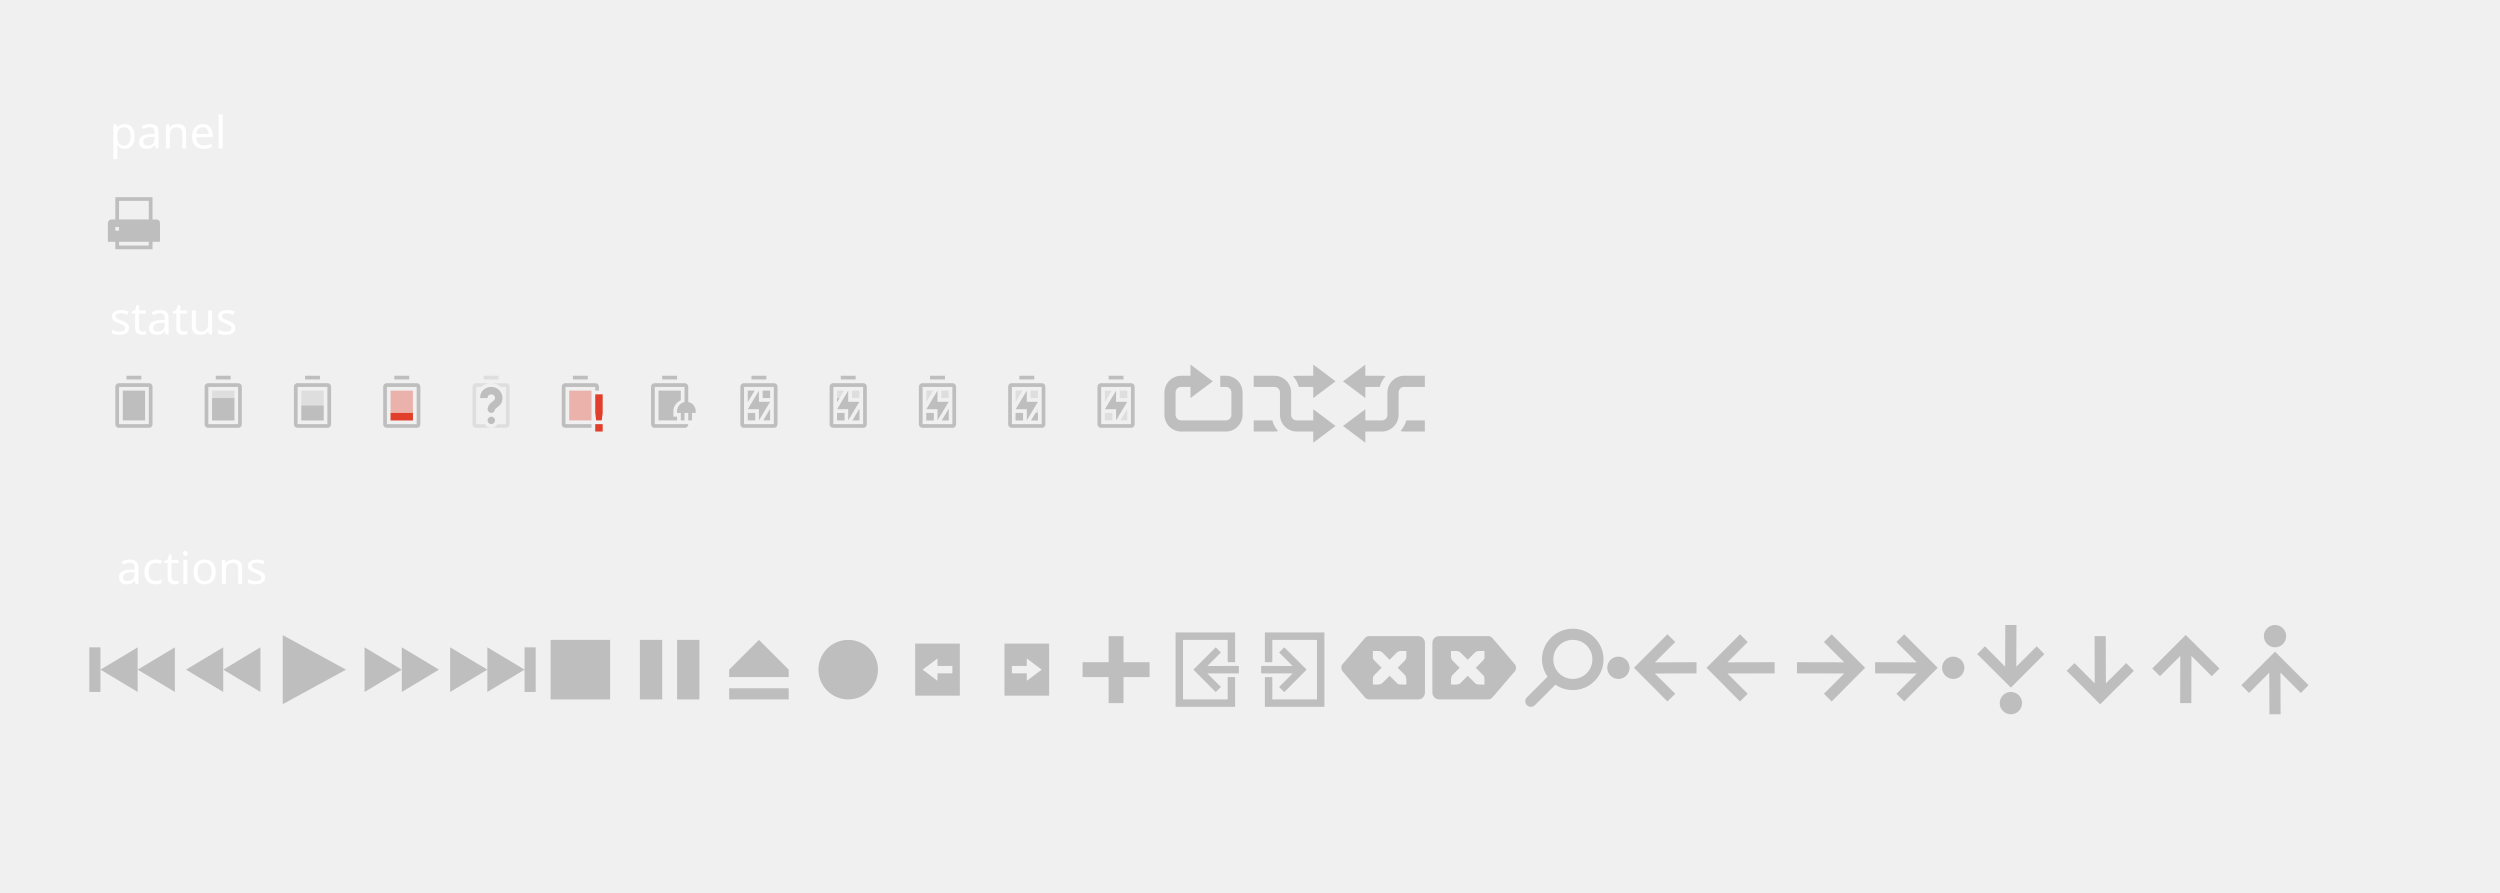
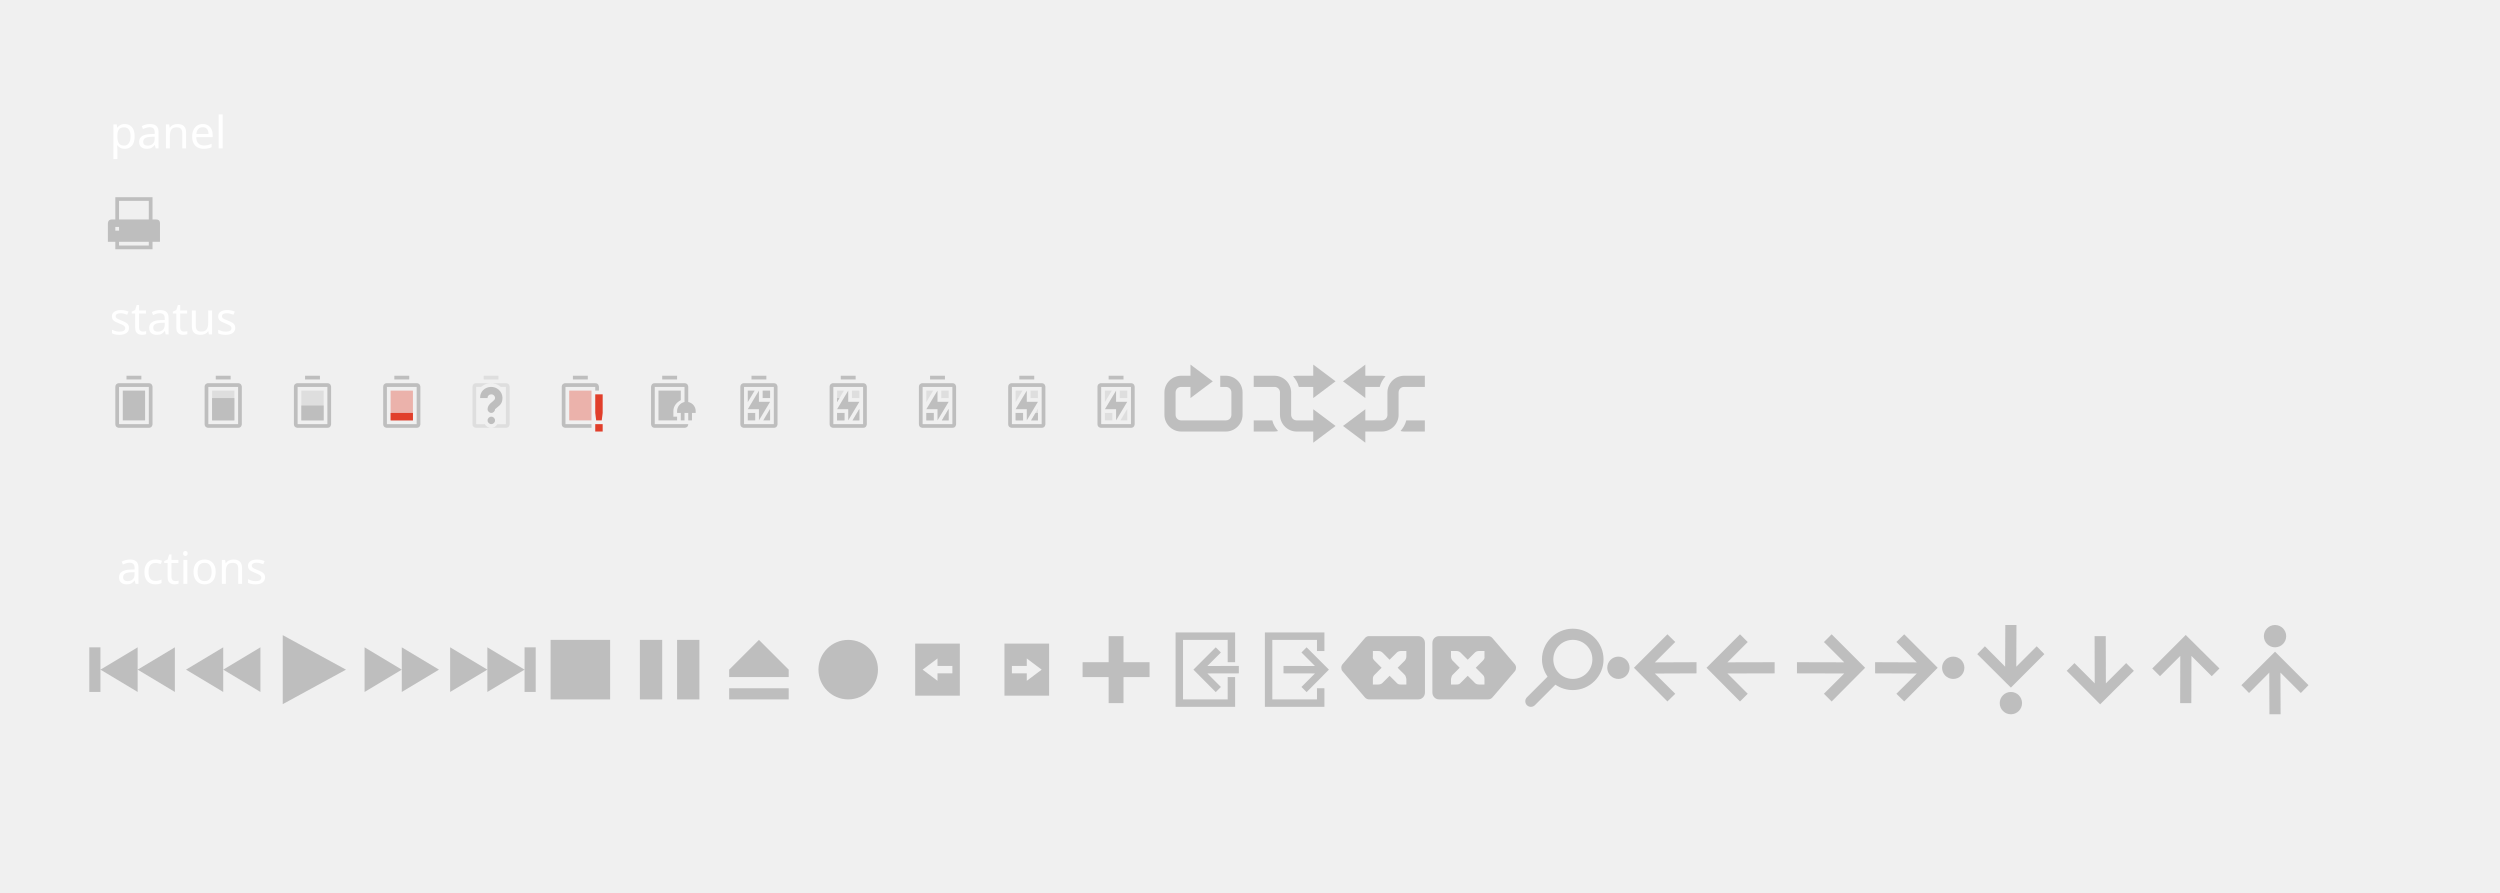
<svg xmlns="http://www.w3.org/2000/svg" version="1.1" width="672" height="240" id="svg2">
  <defs id="defs186" />
  <g id="layer9" transform="translate(-241.0002,7)">
    <g id="g5833" transform="translate(9.000037,502)">
      <g transform="matrix(-1.5,0,0,1.5,995.5004,101.5)" id="g7868">
        <rect transform="matrix(0,1,-1,0,320,-560)" id="rect7872" width="16" height="16" x="217" y="-77" style="color:#dddddd;fill:none;stroke:none" />
      </g>
      <path id="path1070" d="m 414,-408 0,1 -3,0 -1,0 0,-1 z m 2,2 c 1,0 1,1 1,1 l 2e-5,4.062 c 1.141,0.232 2,1.226 2,2.438 l 0,0.5 -1,0 0,2 -1,0 0,-2 -1,0 0,2 -1,0 0,-2 -1,0 0,-0.5 c 0,-1.212 0.859,-2.205 2,-2.438 l -2e-5,-4.062 -6,0 -1,0 -1,0 0,10 8,0 2e-5,0 1,0 c 0,1 -1,1 -1,1 l -8,0 c -1,0 -1,-1 -1,-1 l 0,-10 c 0,0 0,-1 1,-1 l 1,0 1,0 z m -1,2 2e-5,2.562 c -1.121,0.582 -2,1.593 -2,2.938 l 0,0.5 0,1 1,0 0,1 c 0,0 -4.655,0 -5,0 l 0,-8 1,0 1,0 z" style="color:#000000;fill:#bebebe;stroke:none" />
      <rect y="400" x="-413" height="24" width="24" id="rect5097" transform="matrix(0,1,1,0,0,0)" style="color:#dddddd;fill:none;stroke:none" />
    </g>
    <g id="g5870" transform="translate(48.00001,496)">
      <path d="m 490,-398 0,3.094 1.844,-3.094 z m 4,0 0,2 2,0 0,-2 z m 2,4.906 -1.844,3.094 1.844,0 z m -6,1.094 0,2 2,0 0,-2 z" id="path7932" style="opacity:0.35;fill:#bebebe;stroke:none" />
      <rect transform="matrix(0,1,-1,0,0,0)" id="rect7936" width="24" height="24" x="-407" y="-505" style="color:#dddddd;fill:none;stroke:none" />
      <path d="m 491,-402 0,1 4,0 0,-1 z m -2.156,2 c -0.281,0.047 -0.844,0.25 -0.844,1 l 0,10 c 0,1 1,1 1,1 l 8,0 c 1,0 1,-1 1,-1 l 0,-10 c 0,0 0,-1 -1,-1 l -8,0 c 0,0 -0.062,-0.016 -0.156,0 z m 0.156,1 8,0 0,10 -8,0 z" id="path7938" style="fill:#bebebe;stroke:none" />
      <path d="m 493,-398 0,3 3,0 -3,5 0,-3 -3,0 z" id="path7940" style="fill:#bebebe;stroke:none" />
    </g>
    <g id="g5858" transform="translate(44.00002,496)">
      <path id="path7915" d="m 470,-398 0,3.094 1.844,-3.094 z m 4,0 0,2 2,0 0,-2 z m 2,4.906 -1.844,3.094 1.844,0 z m -6,1.094 0,2 2,0 0,-2 z" style="opacity:0.35;fill:#bebebe;stroke:none" />
      <path d="m 476,-393.094 -0.062,0.094 0.062,0 0,-0.094 z m -6,1.094 0,2 2,0 0,-2 -2,0 z m 5.344,0 -1.188,2 1.844,0 0,-2 -0.656,0 z" id="path7917" style="fill:#bebebe;stroke:none" />
      <rect y="-485" x="-407" height="24" width="24" id="rect7919" transform="matrix(0,1,-1,0,0,0)" style="color:#dddddd;fill:none;stroke:none" />
      <path id="path7921" d="m 471,-402 0,1 4,0 0,-1 z m -2.156,2 c -0.281,0.047 -0.844,0.25 -0.844,1 l 0,10 c 0,1 1,1 1,1 l 8,0 c 1,0 1,-1 1,-1 l 0,-10 c 0,0 0,-1 -1,-1 l -8,0 c 0,0 -0.062,-0.016 -0.156,0 z m 0.156,1 8,0 0,10 -8,0 z" style="fill:#bebebe;stroke:none" />
      <path id="path7923" d="m 473,-398 0,3 3,0 -3,5 0,-3 -3,0 z" style="fill:#bebebe;stroke:none" />
    </g>
    <g id="g5845" transform="translate(40.00002,496)">
      <path d="m 450,-398 0,3.094 1.844,-3.094 z m 4,0 0,2 2,0 0,-2 z m 2,4.906 -1.844,3.094 1.844,0 z m -6,1.094 0,2 2,0 0,-2 z" id="path7898" style="opacity:0.35;fill:#bebebe;stroke:none" />
      <path d="m 456,-393.094 -1.844,3.094 1.844,0 0,-3.094 z m -6,1.094 0,2 2,0 0,-2 -2,0 z" id="path7900" style="fill:#bebebe;stroke:none" />
      <rect transform="matrix(0,1,-1,0,0,0)" id="rect7902" width="24" height="24" x="-407" y="-465" style="color:#dddddd;fill:none;stroke:none" />
      <path d="m 451,-402 0,1 4,0 0,-1 z m -2.156,2 c -0.281,0.047 -0.844,0.25 -0.844,1 l 0,10 c 0,1 1,1 1,1 l 8,0 c 1,0 1,-1 1,-1 l 0,-10 c 0,0 0,-1 -1,-1 l -8,0 c 0,0 -0.062,-0.016 -0.156,0 z m 0.156,1 8,0 0,10 -8,0 z" id="path7904" style="fill:#bebebe;stroke:none" />
      <path d="m 453,-398 0,3 3,0 -3,5 0,-3 -3,0 z" id="path7906" style="fill:#bebebe;stroke:none" />
    </g>
    <text id="text6726" y="82.883" x="270.473" text-align="start" line-height="125%" font-size="12" style="font-size:12px;text-align:start;line-height:125%;fill:#ffffff;stroke:none;font-family:Droid Sans">
      <tspan y="82.883" x="270.473" id="tspan6728">status</tspan>
    </text>
    <flowRoot id="flowRoot6246" transform="translate(241.0002,217)" word-spacing="0" line-height="125%" letter-spacing="0" font-size="40" style="font-size:40px;line-height:125%;letter-spacing:0;word-spacing:0;fill:#000000;stroke:none;font-family:Andron Freefont LAT">
      <flowRegion id="flowRegion6248">
        <rect id="rect6251" width="44" height="50" x="-76" y="-838" />
      </flowRegion>
      <flowPara id="flowPara6253">Mok</flowPara>
    </flowRoot>
    <flowRoot id="flowRoot6255" transform="translate(241.0002,217)" word-spacing="0" line-height="125%" letter-spacing="0" font-size="40" style="font-size:40px;line-height:125%;letter-spacing:0;word-spacing:0;fill:#000000;stroke:none;font-family:Andron Freefont LAT">
      <flowRegion id="flowRegion6257">
        <rect id="rect6259" width="545" height="68" x="-179" y="-752" />
      </flowRegion>
      <flowPara id="flowPara6261" />
    </flowRoot>
    <g id="g5882" transform="translate(38,478)">
      <path id="path7890" d="m 428,-380 0,3.094 1.844,-3.094 z m 4,0 0,2 2,0 0,-2 z m 2,4.906 -1.844,3.094 1.844,0 z m -6,1.094 0,2 2,0 0,-2 z" style="opacity:0.35;fill:#bebebe;stroke:none" />
      <path d="m 428,-378 0,1.094 0.656,-1.094 -0.656,0 z m 6,2.906 -1.844,3.094 1.844,0 0,-3.094 z m -6,1.094 0,2 2,0 0,-2 -2,0 z" id="path7880" style="fill:#bebebe;stroke:none" />
      <rect y="-443" x="-389" height="24" width="24" id="rect7882" transform="matrix(0,1,-1,0,0,0)" style="color:#dddddd;fill:none;stroke:none" />
      <path id="path7884" d="m 429,-384 0,1 4,0 0,-1 z m -2.156,2 c -0.281,0.047 -0.844,0.25 -0.844,1 l 0,10 c 0,1 1,1 1,1 l 8,0 c 1,0 1,-1 1,-1 l 0,-10 c 0,0 0,-1 -1,-1 l -8,0 c 0,0 -0.062,-0.016 -0.156,0 z m 0.156,1 8,0 0,10 -8,0 z" style="fill:#bebebe;stroke:none" />
      <path id="path7886" d="m 431,-380 0,3 3,0 -3,5 0,-3 -3,0 z" style="fill:#bebebe;stroke:none" />
    </g>
    <g id="g5795" transform="translate(18.00002,502)">
      <path d="m 328,-404 0,8 6,0 0,-8 z" id="path7440" style="opacity:0.35;fill:#e13f2b;stroke:none" />
      <rect y="-343" x="-413" height="24" width="24" id="rect7442" transform="matrix(0,1,-1,0,0,0)" style="color:#dddddd;fill:none;stroke:none" />
      <path id="path7444" d="m 329,-408 0,1 4,0 0,-1 z m -2.156,2 c -0.281,0.047 -0.844,0.25 -0.844,1 l 0,10 c 0,1 1,1 1,1 l 8,0 c 1,0 1,-1 1,-1 l 0,-10 c 0,0 0,-1 -1,-1 l -8,0 c 0,0 -0.062,-0.016 -0.156,0 z m 0.156,1 8,0 0,10 -8,0 z" style="fill:#bebebe;stroke:none" />
      <path d="m 328,-398 0,2 6,0 0,-2 z" id="path7446" style="fill:#e13f2b;stroke:none" />
    </g>
    <g id="g5777" transform="translate(8.000017,520)">
      <path d="m 290,-422 0,8 6,0 0,-8 z" id="path7427" style="opacity:0.35;fill:#bebebe;stroke:none" />
      <rect y="-305" x="-431" height="24" width="24" id="rect7423" transform="matrix(0,1,-1,0,0,0)" style="color:#dddddd;fill:none;stroke:none" />
      <path id="path7425" d="m 291,-426 0,1 4,0 0,-1 z m -2.156,2 c -0.281,0.047 -0.844,0.25 -0.844,1 l 0,10 c 0,1 1,1 1,1 l 8,0 c 1,0 1,-1 1,-1 l 0,-10 c 0,0 0,-1 -1,-1 l -8,0 c 0,0 -0.062,-0.016 -0.156,0 z m 0.156,1 8,0 0,10 -8,0 z m 1,3 0,6 6,0 0,-6 z" style="fill:#bebebe;stroke:none" />
    </g>
    <g id="g5002" transform="translate(4.000017,520)">
      <rect transform="matrix(0,1,-1,0,0,0)" id="rect3747-8-0" width="24" height="24" x="-431" y="-285" style="color:#dddddd;fill:none;stroke:none" />
      <path d="m 271,-426 0,1 4,0 0,-1 z m -2.156,2 c -0.281,0.047 -0.844,0.25 -0.844,1 l 0,10 c 0,1 1,1 1,1 l 8,0 c 1,0 1,-1 1,-1 l 0,-10 c 0,0 0,-1 -1,-1 l -8,0 c 0,0 -0.062,-0.016 -0.156,0 z m 0.156,1 8,0 0,10 -8,0 z m 1,1 0,8 6,0 0,-8 z" id="rect2388-2-2-5" style="fill:#bebebe;stroke:none" />
    </g>
    <g id="g5804" transform="translate(22.00002,502)">
      <rect y="-363" x="-413" height="24" width="24" id="rect7590" transform="matrix(0,1,-1,0,0,0)" style="color:#dddddd;fill:none;stroke:none" />
      <path d="m 349,-408 0,1 4,0 0,-1 -4,0 z m -2.156,2 c -0.281,0.047 -0.844,0.25 -0.844,1 l 0,10 c 0,1 1,1 1,1 l 4,0 c -0.732,0 -1.37,-0.403 -1.719,-1 l -2.281,0 0,-6.938 0,-3.062 1.312,0 c 0.66,-0.579 1.508,-0.948 2.438,-1 l -3.75,0 c 0,0 -0.062,-0.016 -0.156,0 z m 4.156,12 4,0 c 1,0 1,-1 1,-1 l 0,-10 c 0,0 0,-1 -1,-1 l -4.188,0 c 1.064,-0.043 2.055,0.342 2.812,1 l 1.375,0 0,2.75 0,0.031 0,0.031 0,7.188 -2.281,0 c -0.349,0.597 -0.987,1 -1.719,1 z" id="path7592" style="opacity:0.35;fill:#bebebe;stroke:none" />
      <path d="m 350.875,-405 c 1.642,-0.092 3.095,1.17 3.188,2.812 -1e-4,1.401 -0.378,1.922 -1.594,2.844 -0.191,0.144 -0.326,0.251 -0.375,0.312 -0.049,0.062 -0.031,0.033 -0.031,0.031 0.007,0.528 -0.472,1 -1,1 -0.528,0 -1.007,-0.472 -1,-1 0,-0.502 0.224,-0.943 0.469,-1.25 0.245,-0.307 0.491,-0.516 0.719,-0.688 0.204,-0.161 0.461,-0.385 0.688,-0.656 0.093,-0.112 0.129,-0.308 0.125,-0.438 l 0,-0.031 c -0.032,-0.563 -0.499,-0.969 -1.062,-0.938 -0.563,0.032 -0.969,0.437 -0.938,1 l -2,0 c -0.092,-1.642 1.17,-2.908 2.812,-3 z m 0.188,8 c 0.552,0 1,0.448 1,1 0,0.552 -0.448,1 -1,1 -0.552,0 -1,-0.448 -1,-1 0,-0.552 0.448,-1 1,-1 z" id="path19592-2-3" style="color:#bebebe;fill:#bebebe;stroke:none" />
    </g>
    <g id="g5786" transform="translate(14.00002,502)">
      <path id="path7431" d="m 308,-404 0,8 6,0 0,-8 z" style="opacity:0.35;fill:#bebebe;stroke:none" />
      <rect transform="matrix(0,1,-1,0,0,0)" id="rect7433" width="24" height="24" x="-413" y="-323" style="color:#dddddd;fill:none;stroke:none" />
      <path d="m 309,-408 0,1 4,0 0,-1 z m -2.156,2 c -0.281,0.047 -0.844,0.25 -0.844,1 l 0,10 c 0,1 1,1 1,1 l 8,0 c 1,0 1,-1 1,-1 l 0,-10 c 0,0 0,-1 -1,-1 l -8,0 c 0,0 -0.062,-0.016 -0.156,0 z m 0.156,1 8,0 0,10 -8,0 z m 1,5 0,4 6,0 0,-4 z" id="path7435" style="fill:#bebebe;stroke:none" />
    </g>
    <g id="g5813" transform="translate(26.00002,502)">
      <path id="path7556" d="m 368,-404 0,8 6,0 0,-8 z" style="opacity:0.35;fill:#e13f2b;stroke:none" />
      <rect transform="matrix(0,1,-1,0,0,0)" id="rect7558" width="24" height="24" x="-413" y="-383" style="color:#dddddd;fill:none;stroke:none" />
      <path d="m 369,-408 0,1 4,0 0,-1 z m -2.156,2 c -0.281,0.047 -0.844,0.25 -0.844,1 l 0,10 c 0,1 1,1 1,1 l 7,0 0,-1 -7,0 0,-10 8,0 0,1 1,0 0,-1 c 0,0 0,-1 -1,-1 l -8,0 c 0,0 -0.062,-0.016 -0.156,0 z" id="path7560" style="fill:#bebebe;stroke:none" />
      <path d="m 375,-403 0,5 0.25,2 1.5,0 0.25,-2 0,-5 z m 0,8 0,2 2,0 0,-2 z" id="path7562" style="fill:#e13f2b;stroke:none" />
    </g>
    <g id="g5823" transform="translate(54.00004,502)">
      <path id="path7440-8" d="m 388,-404 0,3.094 1.844,-3.094 z m 4,0 0,2 2,0 0,-2 z m 2,4.906 -1.844,3.094 1.844,0 z m -6,1.094 0,2 2,0 0,-2 z" style="fill:#bebebe;stroke:none" />
      <rect transform="matrix(0,1,-1,0,0,0)" id="rect7442-0" width="24" height="24" x="-413" y="-403" style="color:#dddddd;fill:none;stroke:none" />
      <path d="m 389,-408 0,1 4,0 0,-1 z m -2.156,2 c -0.281,0.047 -0.844,0.25 -0.844,1 l 0,10 c 0,1 1,1 1,1 l 8,0 c 1,0 1,-1 1,-1 l 0,-10 c 0,0 0,-1 -1,-1 l -8,0 c 0,0 -0.062,-0.016 -0.156,0 z m 0.156,1 8,0 0,10 -8,0 z" id="path7444-2" style="fill:#bebebe;stroke:none" />
      <path d="m 391,-404 0,3 3,0 -3,5 0,-3 -3,0 z" id="path7832" style="fill:#bebebe;stroke:none" />
    </g>
    <text x="270.125" y="171.625" id="text4987" transform="translate(241.0002,-467)" text-align="center" word-spacing="0" line-height="125%" letter-spacing="0" font-size="12" style="font-size:12px;text-align:center;line-height:125%;letter-spacing:0;word-spacing:0;text-anchor:middle;font-family:Roboto">
      <tspan id="tspan4989" x="270.125" y="171.625" />
    </text>
    <g id="g5144" transform="matrix(1.5,0,0,1.5,491.5003,-326.5)">
      <path d="m 320,74 0,3 -2.5,0 c -2.467,0 -4.5,2.033 -4.5,4.5 l 0,6 c 0,2.467 2.033,4.5 4.5,4.5 l 1.5,0 1,0 5,0 4.5,0 c 2.467,0 4.5,-2.033 4.5,-4.5 l 0,-6 c 0,-2.467 -2,-4.5 -4.5,-4.5 l -0.375,0 -1.125,0 0,0.75 0,1.5 0,0.75 1.125,0 0.375,0 c 0.857,0 1.5,0.643 1.5,1.5 l 0,6 c 0,0.857 -0.643,1.5 -1.5,1.5 l -4.5,0 -5,0 -1,0 -1.5,0 c -0.857,0 -1.5,-0.643 -1.5,-1.5 l 0,-6 c 0,-0.857 0.643,-1.5 1.5,-1.5 l 2.5,0 0,3 6,-4.5 -6,-4.5 z" transform="matrix(0.6666667,0,0,0.6666667,-167,229)" id="path3991-1" style="color:#000000;fill:#bebebe;stroke:none" />
      <rect id="rect3215" width="16" height="16" x="41" y="277" style="color:#bebebe;fill:none;stroke:none" />
    </g>
    <g id="g6069" transform="matrix(1.5,0,0,1.5,485.5003,-326.5)">
      <path id="path4544-6" d="m 61.667,280.333 0,0.938 0,1.062 3.705,0 c 0.571,0 1,0.429 1,1 l 0,4 c 0,1.645 1.355,3 3,3 l 5.295,0 0,-2 -5.295,0 c -0.571,0 -1,-0.429 -1,-1 l 0,-4 c 0,-1.645 -1.355,-3 -3,-3 z" style="color:#bebebe;fill:#bebebe;stroke:none" />
      <path id="path4544-1-5" d="m 69.372,280.333 c -0.23,0 -0.441,0.044 -0.656,0.094 0.481,0.551 0.861,1.178 1.031,1.906 l 4.92,0 0,-2 -5.295,0 z m -7.705,10 3.705,0 c 0.23,0 0.441,-0.044 0.656,-0.094 -0.481,-0.551 -0.861,-1.178 -1.031,-1.906 l -3.33,0 z" style="color:#bebebe;fill:#bebebe;stroke:none" />
      <path id="path3003-08" d="m 72.334,278.333 0,6 4,-3 z" style="fill:#bebebe;stroke:none" />
      <path id="path3773" d="m 72.334,286.333 0,6 4,-3 z" style="fill:#bebebe;stroke:none" />
      <rect id="rect3215-3" width="16" height="16" x="61" y="277" style="color:#bebebe;fill:none;stroke:none" />
    </g>
    <g transform="matrix(-1.5,0,0,1.5,716.5001,-326.5)" id="g3568">
      <path d="m 61.667,280.333 0,0.938 0,1.062 3.705,0 c 0.571,0 1,0.429 1,1 l 0,4 c 0,1.645 1.355,3 3,3 l 5.295,0 0,-2 -5.295,0 c -0.571,0 -1,-0.429 -1,-1 l 0,-4 c 0,-1.645 -1.355,-3 -3,-3 z" id="path3570" style="color:#bebebe;fill:#bebebe;stroke:none" />
      <path d="m 69.372,280.333 c -0.23,0 -0.441,0.044 -0.656,0.094 0.481,0.551 0.861,1.178 1.031,1.906 l 4.92,0 0,-2 -5.295,0 z m -7.705,10 3.705,0 c 0.23,0 0.441,-0.044 0.656,-0.094 -0.481,-0.551 -0.861,-1.178 -1.031,-1.906 l -3.33,0 z" id="path3572" style="color:#bebebe;fill:#bebebe;stroke:none" />
      <path d="m 72.334,278.333 0,6 4,-3 z" id="path3574" style="fill:#bebebe;stroke:none" />
      <path d="m 72.334,286.333 0,6 4,-3 z" id="path3576" style="fill:#bebebe;stroke:none" />
      <rect y="277" x="61" height="16" width="16" id="rect3578" style="color:#bebebe;fill:none;stroke:none" />
    </g>
  </g>
  <g id="layer1" transform="translate(0,24)">
    <g transform="translate(-601.0002,-65)" id="g3184">
      <rect y="89" x="625" height="24" width="24" id="rect10821-6-8-6" style="opacity:0.351;color:#bebebe;fill:none;stroke:none;stroke-width:3;marker:none;visibility:visible;display:inline;overflow:visible;enable-background:accumulate" />
      <path style="color:#000000;fill:#bebebe;fill-opacity:1;fill-rule:nonzero;stroke:none;stroke-width:4;marker:none;visibility:visible;display:inline;overflow:visible;enable-background:accumulate" d="m 631.999,94 0,6 -1,0 c -1,0 -1,1 -1,1 l 0,5 2,0 0,2 10,0 0,-2 2,0 0,-5 c 0,0 0.108,-1 -1,-1 l -1,0 0,-6 -10,0 z m 1,1 8,0 0,5 -8,0 0,-5 z m -1,7 1,0 0,1 -1,0 0,-1 z m 1,4 8,0 0,1 -8,0 0,-1 z" id="rect2997" />
    </g>
    <text font-size="12" line-height="125%" text-align="start" x="29.473" y="15.883" id="text3192" style="font-size:12px;text-align:start;line-height:125%;fill:#ffffff;stroke:none;font-family:Droid Sans">
      <tspan id="tspan3194" x="29.473" y="15.883">panel</tspan>
    </text>
  </g>
  <g id="layer12" transform="translate(-241.0002,7)">
    <g id="g6040" transform="translate(23.99997,0)">
      <path d="m 487,166 0,2 0,10 0,2 10,0 2,0 0,-2 0,-10 0,-2 -2,0 -8,0 z m 6,4 4,3 -4,3 0,-2 -4,0 0,-2 4,0 z" id="path6042" style="color:#bebebe;fill:#bebebe;stroke:none" />
      <rect id="rect6044" width="24" height="24" x="481" y="161" style="color:#000000;fill:none;stroke:none" />
      <rect y="161" x="481" height="24" width="24" id="rect6046" style="color:#000000;fill:none;stroke:none" />
    </g>
-     <g id="g6014" transform="matrix(-1,0,0,1,1154,0)">
+     <g id="g6014" transform="translate(24.00003,0)">
      <rect id="rect6016" width="24" height="24" x="553" y="161.007" style="fill:none;stroke:none" />
      <g id="g6018" transform="translate(557.0002,165)">
-         <path d="m 316,146 0,20 16,0 0,-8 -2,0 0,6 -12,0 0,-16 12,0 0,6 2,0 0,-8 z" transform="translate(-316,-148)" id="path6020" style="color:#bebebe;fill:#bebebe;stroke:none" />
+         <path d="m 316,146 0,20 16,0 -3e-5,-5 -2,0 3e-5,3 -12,0 0,-16 12,0 -3e-5,3 2,0 3e-5,-5 z" transform="translate(-316,-148)" id="path6020" style="color:#bebebe;fill:#bebebe;stroke:none" />
        <g id="g6022" transform="translate(-24.9324,-15.49484)" />
      </g>
-       <path d="m 567.789,167 1.385,1.386 -3.635,3.635 8.461,-0.021 0,2 -8.461,0.021 3.635,3.634 -1.385,1.385 -6.001,-6.041 z" id="path6024" style="fill:#bebebe;stroke:none" />
+       <path d="m 568.212,167 -1.385,1.386 3.635,3.635 -8.461,-0.021 0,2 8.461,0.021 -3.635,3.634 1.385,1.385 6.001,-6.041 z" id="path6024" style="fill:#bebebe;stroke:none" />
    </g>
    <text x="272.449" y="149.945" id="text6730-2-8" text-align="start" line-height="125%" font-size="12" style="font-size:12px;text-align:start;line-height:125%;fill:#ffffff;stroke:none;font-family:Droid Sans">
      <tspan id="tspan6732-6-9" x="272.449" y="149.945">actions</tspan>
    </text>
    <g transform="matrix(1.5,0,0,1.5,253.0002,-569.5)" id="g4135">
      <rect id="rect3246-4-1" width="16" height="16" x="40" y="487" style="color:#000000;fill:none;stroke:none" />
      <path d="m 42.667,488.818 0,12.364 L 54,495 43.801,489.437 z" id="path3807-1-1-9-38-4" style="fill:#bebebe;stroke:none" />
    </g>
    <g transform="matrix(1.5,0,0,1.5,235.0002,-569.5)" id="g4161">
      <rect id="rect3246-4-3" width="16" height="16" x="100" y="487" style="color:#000000;fill:none;stroke:none" />
      <path id="path3807-1-1-5-8" d="m 102.667,489.667 0,10.667 10.667,0 0,-10.667 z" style="fill:#bebebe;stroke:none" />
    </g>
    <g transform="matrix(1.5,0,0,1.5,229.0002,-569.5)" id="g4165">
      <rect id="rect3246-4-3-8" width="16" height="16" x="120" y="487" style="color:#000000;fill:none;stroke:none" />
      <path id="path3807-1-1-5-8-6" d="m 122.667,489.667 0,10.667 4,0 0,-10.667 z" style="fill:#bebebe;stroke:none" />
      <path id="path3807-1-1-5-8-6-3" d="m 129.333,489.667 0,10.667 4,0 0,-10.667 z" style="fill:#bebebe;stroke:none" />
    </g>
    <g transform="matrix(1.5,0,0,1.5,258.9998,-569.5)" id="g4126">
      <rect id="rect3246-4-38" width="16" height="16" x="-36" y="487" transform="scale(-1,1)" style="color:#000000;fill:none;stroke:none" />
      <path d="m 28,495 6.667,4 0,-8 z" id="path3807-1-1-4-7-2" style="fill:#bebebe;stroke:none" />
      <path d="m 21.334,495 6.667,4 0,-8 z" id="path3807-1-1-4-7-2-0" style="fill:#bebebe;stroke:none" />
    </g>
    <g transform="matrix(1.5,0,0,1.5,217.0002,-569.5)" id="g4179">
      <rect id="rect3246-4-6" width="16" height="16" x="160" y="487" style="color:#000000;fill:none;stroke:none" />
      <path id="path4646-0" d="m 168,489.667 c -2.943,0 -5.333,2.39 -5.333,5.333 0,2.943 2.39,5.333 5.333,5.333 2.943,0 5.333,-2.39 5.333,-5.333 0,-2.943 -2.39,-5.333 -5.333,-5.333 z" style="fill:#bebebe;stroke:none" />
    </g>
    <g id="g5997" transform="matrix(1.5,0,0,1.5,161.4996,-929.5)">
      <rect id="rect3246-44-7" width="16" height="16" x="-197" y="727" transform="scale(-1,1)" style="color:#000000;fill:none;stroke:none" />
      <path d="M 189,729.667 183.667,735 l 0,1.333 10.667,0 0,-1.333 z m -5.333,8.667 -1e-5,2 10.667,0 1e-5,-2 z" id="path696" display="block" style="color:#000000;fill:#bebebe;stroke:none;display:block" />
    </g>
    <g id="g6035" transform="matrix(-1,0,0,1,986.0004,0)">
      <path id="path6001-9" d="m 487,166 0,2 0,10 0,2 10,0 2,0 0,-2 0,-10 0,-2 -2,0 -8,0 z m 6,4 4,3 -4,3 0,-2 -4,0 0,-2 4,0 z" style="color:#bebebe;fill:#bebebe;stroke:none" />
      <rect y="161" x="481" height="24" width="24" id="rect5996" style="color:#000000;fill:none;stroke:none" />
      <rect id="rect5998" width="24" height="24" x="481" y="161" style="color:#000000;fill:none;stroke:none" />
    </g>
    <g id="g5173" transform="matrix(1.5,0,0,1.5,-101.0001,207.5)">
      <rect transform="scale(-1,1)" y="-31" x="-260" height="16" width="16" id="rect5158" style="color:#000000;fill:none;stroke:none" />
      <path id="path5160" transform="translate(241.0002,-467)" d="m 3,440 0,8 2,0 0,-4 0,-4 z m 2,4 6.667,4 0,-4 0,-4 z m 6.667,0 6.667,4 0,-8 z" style="fill:#bebebe;stroke:none" />
    </g>
    <g id="g5889" transform="matrix(-1.5,0,0,1.5,391.0006,-569.5)">
      <rect transform="scale(-1,1)" y="487" x="-36" height="16" width="16" id="rect5891" style="color:#000000;fill:none;stroke:none" />
      <path id="path5893" d="m 28,495 6.667,4 0,-8 z" style="fill:#bebebe;stroke:none" />
      <path id="path5895" d="m 21.334,495 6.667,4 0,-8 z" style="fill:#bebebe;stroke:none" />
    </g>
    <g transform="matrix(-1.5,0,0,1.5,751.0005,207.5)" id="g5897">
      <rect id="rect5899" width="16" height="16" x="-260" y="-31" transform="scale(-1,1)" style="color:#000000;fill:none;stroke:none" />
      <path d="m 3,440 0,8 2,0 0,-4 0,-4 z m 2,4 6.667,4 0,-4 0,-4 z m 6.667,0 6.667,4 0,-8 z" transform="translate(241.0002,-467)" id="path5901" style="fill:#bebebe;stroke:none" />
    </g>
    <g id="g5932" transform="translate(215.9997,-24)">
      <rect y="185" x="313" height="24" width="24" id="rect5905" style="color:#000000;fill:none;stroke:none" />
      <g id="layer12-5" transform="matrix(1.8,0,0,1.8,202.6002,-1124.2)">
        <path id="rect31992" d="m 66.889,729 0,3.889 -3.889,0 0,2.222 3.889,0 0,3.889 2.222,0 0,-3.889 3.889,0 0,-2.222 -3.889,0 0,-3.889 z" style="color:#bebebe;fill:#bebebe;stroke:none" />
      </g>
    </g>
    <g id="g5995">
      <rect y="161.007" x="553" height="24" width="24" id="rect5866" style="fill:none;stroke:none" />
      <g transform="translate(557.0002,165)" id="g5871">
        <path id="path5875" transform="translate(-316,-148)" d="m 316,146 0,20 16,0 0,-8 -2,0 0,6 -12,0 0,-16 12,0 0,6 2,0 0,-8 z" style="color:#bebebe;fill:#bebebe;stroke:none" />
        <g transform="translate(-24.9324,-15.49484)" id="g5877" />
      </g>
      <path id="path4765" d="m 567.789,167 1.385,1.386 -3.635,3.635 8.461,-0.021 0,2 -8.461,0.021 3.635,3.634 -1.385,1.385 -6.001,-6.041 z" style="fill:#bebebe;stroke:none" />
    </g>
    <g id="g7272" transform="matrix(1.5,0,0,1.5,-0.4731124,117.5)" style="stroke-linejoin:round">
      <path d="m 406.209,30.996 c -0.256,0.034 -0.497,0.172 -0.656,0.375 l -4,4.667 c -0.281,0.351 -0.281,0.899 0,1.25 l 4,4.667 c 0.205,0.259 0.546,0.405 0.875,0.375 0.01,7.7e-4 0.021,-5.1e-4 0.031,0 0.02,0.001 0.042,0 0.062,0 l 8.625,0 c 0.663,0 1.188,-0.549 1.188,-1.219 l 0,-8.896 c 1e-4,-0.67 -0.525,-1.219 -1.187,-1.219 l -8.625,0 c -0.042,-0.003 -0.083,-0.003 -0.125,0 -0.062,-0.006 -0.125,-0.006 -0.188,0 z m 0.792,2.667 1,0 c 0.276,0 0.538,0.1 0.719,0.281 l 1.281,1.281 1.281,-1.281 c 0.181,-0.181 0.443,-0.268 0.719,-0.281 l 1,0 0,1 c 0,0.276 -0.122,0.518 -0.281,0.719 l -1.281,1.281 1.281,1.281 c 0.181,0.181 0.194,0.457 0.281,0.719 l 0,1 -1,0 c -0.275,0.019 -0.569,-0.074 -0.719,-0.281 l -1.281,-1.281 -1.281,1.281 c -0.181,0.181 -0.443,0.281 -0.719,0.281 l -1,0 0,-1 c 0,-0.276 0.086,-0.554 0.281,-0.719 l 1.281,-1.281 -1.281,-1.281 c -0.181,-0.181 -0.359,-0.454 -0.281,-0.719 z" id="path7274" style="color:#bebebe;fill:#bebebe;stroke:none" />
      <rect rx="0" y="29" x="401" height="16" width="15.982" id="rect7276" style="fill:none;stroke:none" />
      <rect id="rect7278" width="16" height="16" x="401" y="29" style="color:#000000;fill:none;stroke:none" />
    </g>
    <g transform="matrix(-1.5,0,0,1.5,1250.527,117.5)" id="g4372" style="stroke-linejoin:round">
      <path id="path4374" d="m 406.209,30.996 c -0.256,0.034 -0.497,0.172 -0.656,0.375 l -4,4.667 c -0.281,0.351 -0.281,0.899 0,1.25 l 4,4.667 c 0.205,0.259 0.546,0.405 0.875,0.375 0.01,7.7e-4 0.021,-5.1e-4 0.031,0 0.02,0.001 0.042,0 0.062,0 l 8.625,0 c 0.663,0 1.188,-0.549 1.188,-1.219 l 0,-8.896 c 1e-4,-0.67 -0.525,-1.219 -1.187,-1.219 l -8.625,0 c -0.042,-0.003 -0.083,-0.003 -0.125,0 -0.062,-0.006 -0.125,-0.006 -0.188,0 z m 0.792,2.667 1,0 c 0.276,0 0.538,0.1 0.719,0.281 l 1.281,1.281 1.281,-1.281 c 0.181,-0.181 0.443,-0.268 0.719,-0.281 l 1,0 0,1 c 0,0.276 -0.122,0.518 -0.281,0.719 l -1.281,1.281 1.281,1.281 c 0.181,0.181 0.194,0.457 0.281,0.719 l 0,1 -1,0 c -0.275,0.019 -0.569,-0.074 -0.719,-0.281 l -1.281,-1.281 -1.281,1.281 c -0.181,0.181 -0.443,0.281 -0.719,0.281 l -1,0 0,-1 c 0,-0.276 0.086,-0.554 0.281,-0.719 l 1.281,-1.281 -1.281,-1.281 c -0.181,-0.181 -0.359,-0.454 -0.281,-0.719 z" style="color:#bebebe;fill:#bebebe;stroke:none" />
      <rect id="rect4376" width="15.982" height="16" x="401" y="29" rx="0" style="fill:none;stroke:none" />
      <rect y="29" x="401" height="16" width="16" id="rect4378" style="color:#000000;fill:none;stroke:none" />
    </g>
    <g id="g9058" transform="matrix(1.5,0,0,1.5,100.0266,152)">
      <path id="path27918-2" d="m 375.837,6.661 c -3.029,0 -5.531,2.475 -5.531,5.5 0,1.15 0.389,2.208 1,3.094 l -3.688,3.688 a 1.005,1.005 0 1 0 1.406,1.438 l 3.688,-3.688 c 0.887,0.611 1.973,0.969 3.125,0.969 3.029,0 5.5,-2.475 5.5,-5.5 0,-3.025 -2.471,-5.5 -5.5,-5.5 z m 0,2 c 1.947,0 3.5,1.555 3.5,3.5 0,1.945 -1.553,3.5 -3.5,3.5 -1.947,0 -3.5,-1.555 -3.5,-3.5 0,-1.945 1.553,-3.5 3.5,-3.5 z" style="color:#000000;fill:#bebebe;stroke:none" />
      <rect id="rect9053" y="6" x="366" height="16" width="16" style="color:#000000;fill:none;stroke:none" />
    </g>
    <g id="g5869" transform="matrix(0,-1.499997,1.499997,0,809.5269,606.4993)">
      <rect width="16" height="16" x="-297" y="-11" id="rect5871" transform="scale(-1,1)" style="color:#000000;fill:none;stroke:none" />
      <path id="path5873" d="m 288.789,-8.666 1.385,1.386 -3.635,3.635 8.461,-0.021 0,2 -8.461,0.021 3.635,3.634 -1.385,1.385 -6.001,-6.041 z" style="fill:#bebebe;stroke:none" />
    </g>
    <g transform="matrix(0,1.499997,1.499997,0,833.5269,-260.4994)" id="g5863">
      <rect transform="scale(-1,1)" id="rect5865" y="-11" x="-297" height="16" width="16" style="color:#000000;fill:none;stroke:none" />
      <path d="m 288.789,-9.333 1.385,1.386 -3.635,3.635 8.461,-0.021 0,2 -8.461,0.021 3.635,3.634 -1.385,1.385 -6.001,-6.041 z" id="path5867" style="fill:#bebebe;stroke:none" />
    </g>
    <g transform="matrix(0,1.499997,-1.499997,0,848.5268,-260.4994)" id="g5857">
      <rect transform="scale(-1,1)" id="rect5859" y="-11" x="-297" height="16" width="16" style="color:#000000;fill:none;stroke:none" />
      <path d="m 85.219,458.333 -1.406,1.375 3.656,3.656 L 80,463.333 l 0,2 7.469,0.031 -3.656,3.625 1.406,1.375 6,-6.031 -6,-6 z m 8.781,4 c -1.105,0 -2,0.895 -2,2 0,1.105 0.895,2 2,2 1.105,0 2,-0.895 2,-2 0,-1.105 -0.895,-2 -2,-2 z" transform="matrix(-1,0,0,1,377.0002,-467)" id="path5861" style="fill:#bebebe;stroke:none" />
    </g>
    <g id="g5851" transform="matrix(0,-1.499997,-1.499997,0,776.5269,606.4993)">
      <rect width="16" height="16" x="-297" y="-11" id="rect5853" transform="scale(-1,1)" style="color:#000000;fill:none;stroke:none" />
      <path id="path5855" transform="matrix(-1,0,0,1,377.0002,-467)" d="m 85.219,457.667 -1.406,1.375 3.656,3.656 -7.469,-0.031 0,2 7.469,0.031 -3.656,3.625 1.406,1.375 6,-6.031 -6,-6 z m 8.781,4 c -1.105,0 -2,0.895 -2,2 0,1.105 0.895,2 2,2 1.105,0 2,-0.895 2,-2 0,-1.105 -0.895,-2 -2,-2 z" style="fill:#bebebe;stroke:none" />
    </g>
    <g id="g5844" transform="matrix(1.499997,0,0,1.499997,251.5275,177.5)">
      <rect width="16" height="16" x="-297" y="-11" id="rect5847" transform="scale(-1,1)" style="color:#000000;fill:none;stroke:none" />
      <path id="path5849" d="m 291.781,-9.333 1.406,1.375 -3.656,3.656 7.469,-0.031 0,2 -7.469,0.031 3.656,3.625 -1.406,1.375 -6,-6.031 6,-6 z m -8.781,4 c 1.105,0 2,0.895 2,2 0,1.105 -0.895,2 -2,2 -1.105,0 -2,-0.895 -2,-2 0,-1.105 0.895,-2 2,-2 z" style="fill:#bebebe;stroke:none" />
    </g>
    <g id="g5821" transform="matrix(-1.499997,0,0,1.499997,1166.526,177.5)">
      <rect width="16" height="16" x="-297" y="-11" id="rect5823" transform="scale(-1,1)" style="color:#000000;fill:none;stroke:none" />
      <path id="path5825" d="m 288.789,-9.333 1.385,1.386 -3.635,3.635 8.461,-0.021 0,2 -8.461,0.021 3.635,3.634 -1.385,1.385 -6.001,-6.041 z" style="fill:#bebebe;stroke:none" />
    </g>
    <g id="g5816" transform="matrix(1.499997,0,0,1.499997,275.5274,177.5)">
      <rect transform="scale(-1,1)" id="rect10837-5-8-1" y="-11" x="-297" height="16" width="16" style="color:#000000;fill:none;stroke:none" />
      <path d="m 288.789,-9.333 1.385,1.386 -3.635,3.635 8.461,-0.021 0,2 -8.461,0.021 3.635,3.634 -1.385,1.385 -6.001,-6.041 z" id="path4765-5" style="fill:#bebebe;stroke:none" />
    </g>
    <g transform="matrix(-1.499997,0,0,1.499997,1190.526,177.5)" id="g5827">
      <rect transform="scale(-1,1)" id="rect5829" y="-11" x="-297" height="16" width="16" style="color:#000000;fill:none;stroke:none" />
      <path d="m 85.219,457.667 -1.406,1.375 3.656,3.656 -7.469,-0.031 0,2 7.469,0.031 -3.656,3.625 1.406,1.375 6,-6.031 -6,-6 z m 8.781,4 c -1.105,0 -2,0.895 -2,2 0,1.105 0.895,2 2,2 1.105,0 2,-0.895 2,-2 0,-1.105 -0.895,-2 -2,-2 z" transform="matrix(-1,0,0,1,377.0002,-467)" id="path5831" style="fill:#bebebe;stroke:none" />
    </g>
  </g>
</svg>
